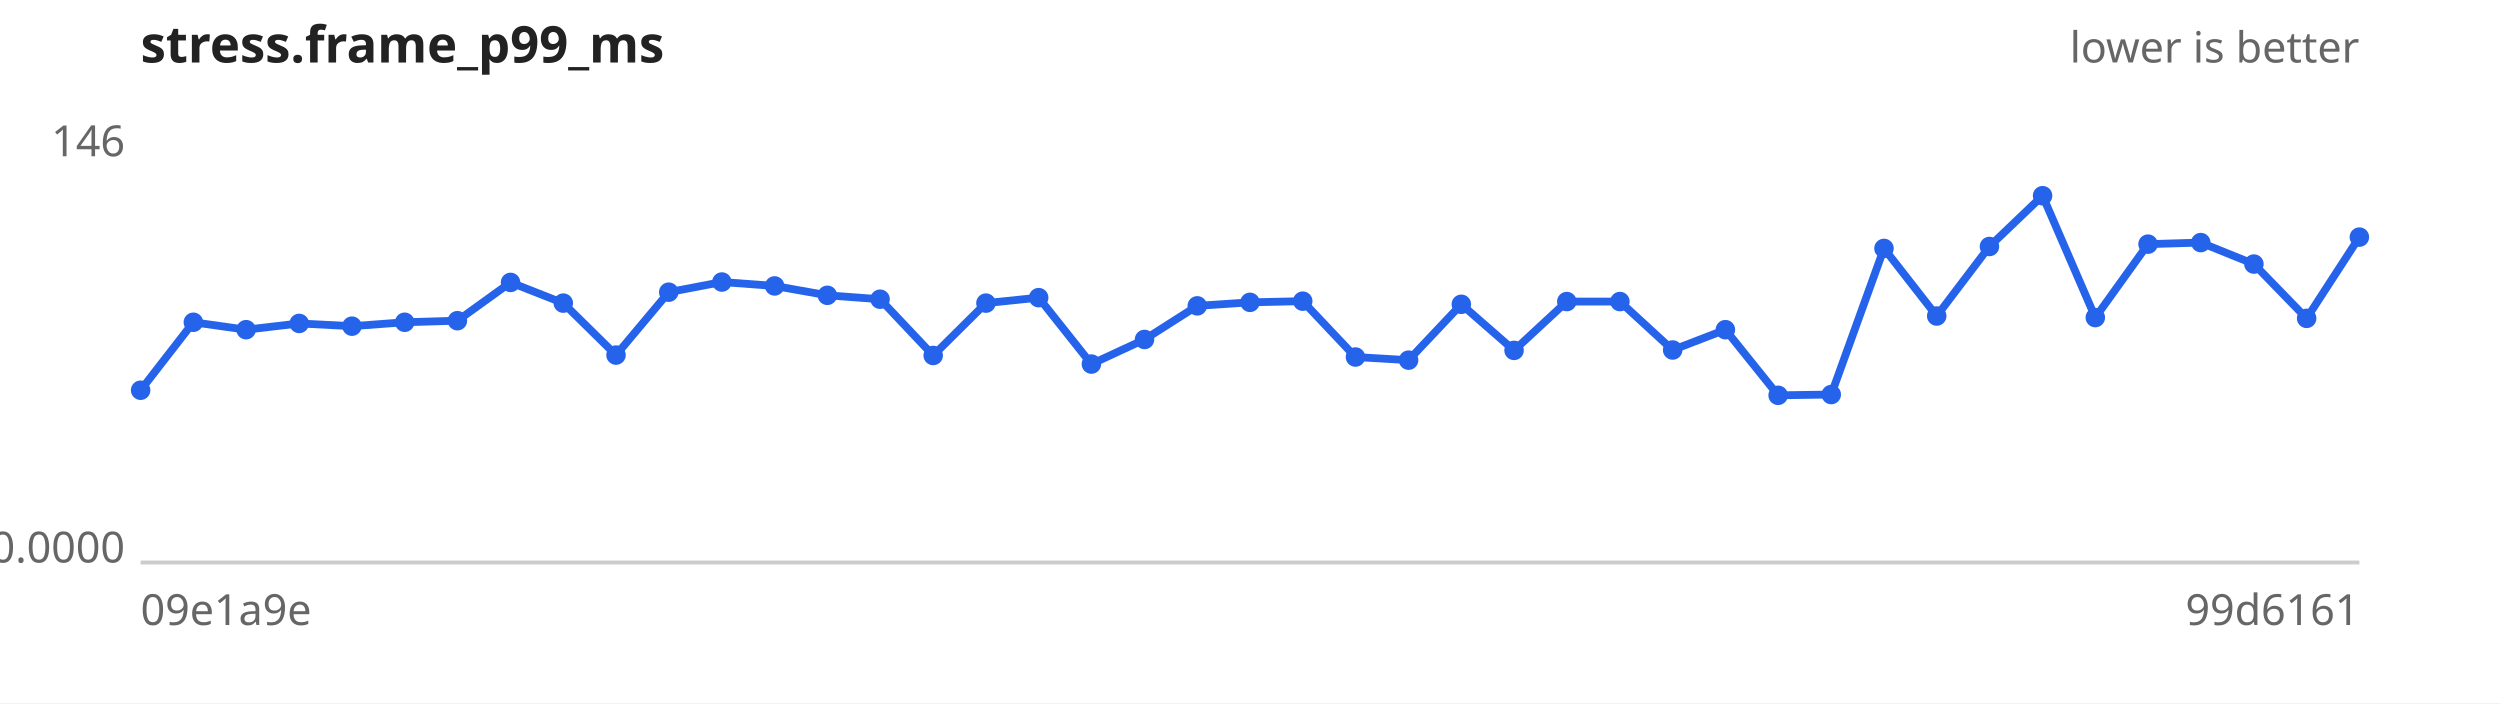
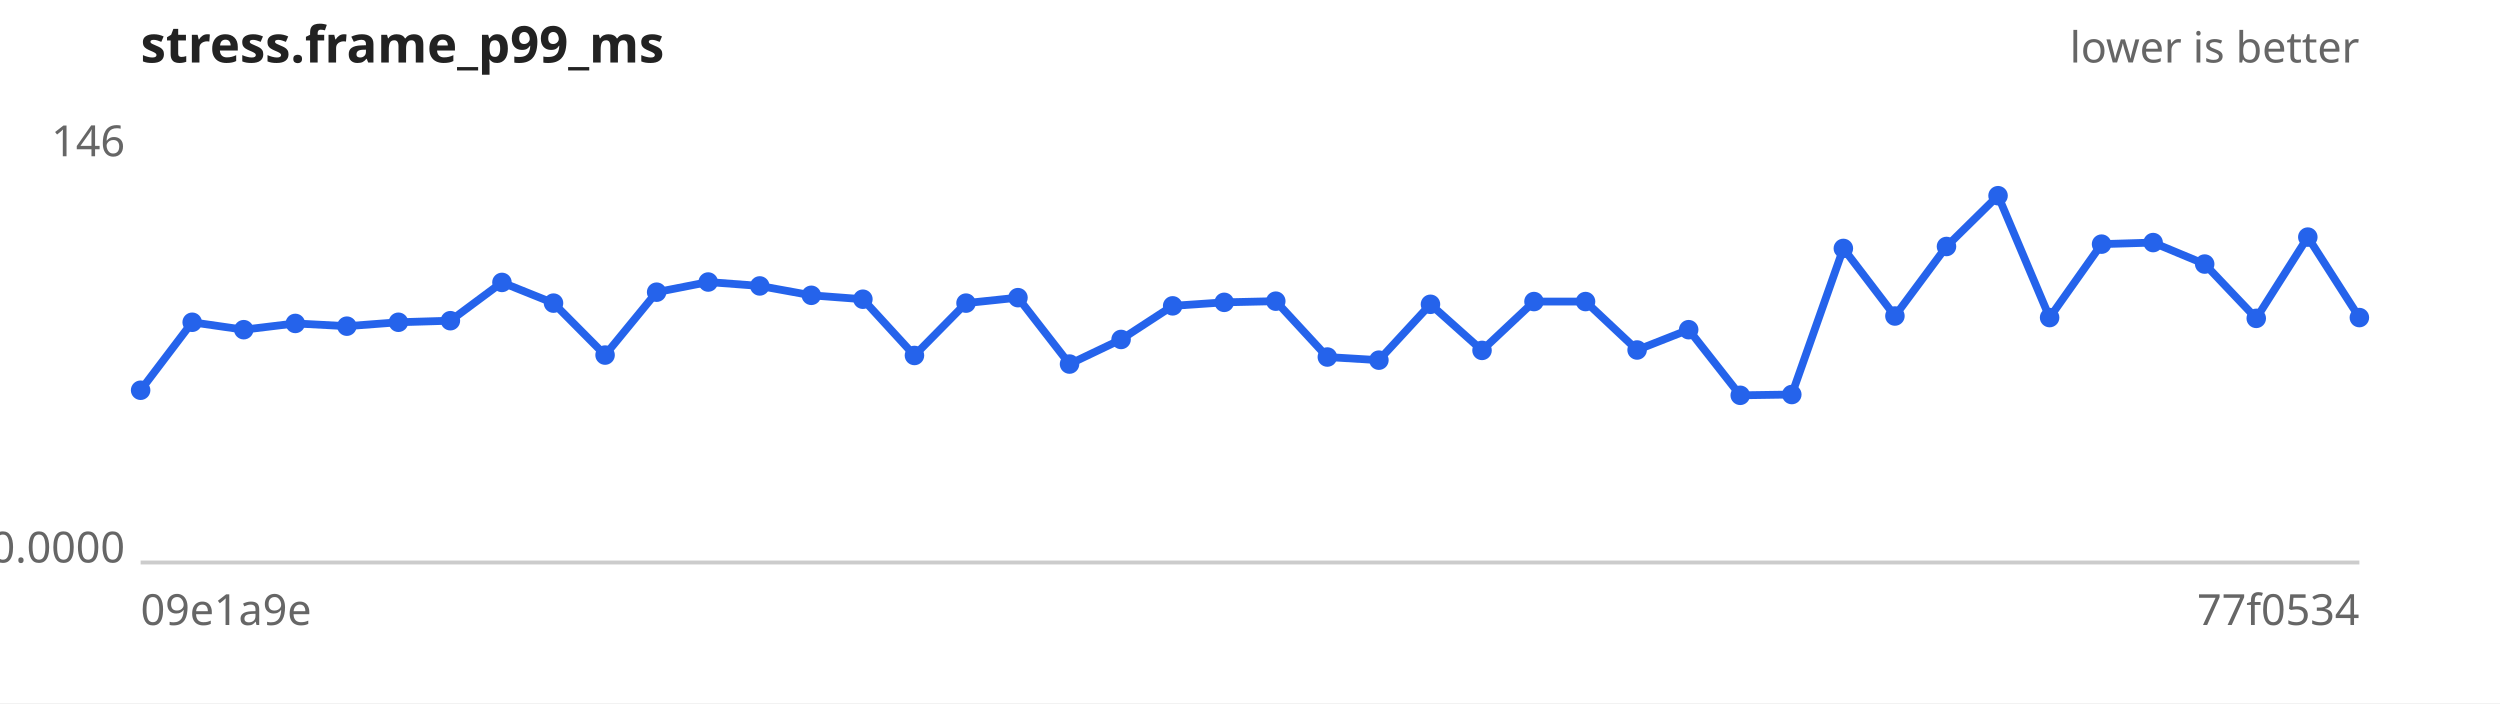
<svg xmlns="http://www.w3.org/2000/svg" width="640" height="180" viewBox="0 0 640 180" font-family="sans-serif" font-size="11">
  <rect width="640" height="180" fill="#ffffff" />
  <text x="36" y="16" font-size="13" font-weight="bold" fill="#222">stress.frame_p99_ms</text>
  <text x="604" y="16" text-anchor="end" fill="#666">lower is better</text>
  <line x1="36" y1="144" x2="604" y2="144" stroke="#ccc" />
  <text x="32" y="40.0" text-anchor="end" fill="#666">146</text>
  <text x="32" y="144.0" text-anchor="end" fill="#666">0.0000</text>
  <text x="36" y="160" fill="#666">09e1a9e</text>
-   <text x="604" y="160" text-anchor="end" fill="#666">99d6161</text>
-   <path d="M36.0,99.9 L49.5,82.5 L63.0,84.4 L76.6,82.8 L90.1,83.5 L103.6,82.5 L117.1,82.1 L130.7,72.3 L144.2,77.6 L157.7,90.9 L171.2,74.8 L184.8,72.2 L198.3,73.2 L211.8,75.6 L225.3,76.6 L238.9,91.0 L252.4,77.6 L265.9,76.2 L279.4,93.2 L293.0,86.9 L306.5,78.3 L320.0,77.4 L333.5,77.1 L347.0,91.4 L360.6,92.2 L374.1,77.9 L387.6,89.7 L401.1,77.2 L414.7,77.2 L428.2,89.6 L441.7,84.4 L455.2,101.2 L468.8,101.0 L482.3,63.6 L495.8,80.9 L509.3,63.1 L522.9,50.1 L536.4,81.3 L549.9,62.5 L563.4,62.1 L577.0,67.6 L590.5,81.5 L604.0,60.7" fill="none" stroke="#2563eb" stroke-width="2" />
+   <text x="604" y="160" text-anchor="end" fill="#666">77f0534</text>
+   <path d="M36.0,99.9 L49.2,82.5 L62.4,84.4 L75.6,82.8 L88.8,83.5 L102.0,82.5 L115.3,82.1 L128.5,72.3 L141.7,77.6 L154.9,90.9 L168.1,74.8 L181.3,72.2 L194.5,73.2 L207.7,75.6 L220.9,76.6 L234.1,91.0 L247.3,77.6 L260.6,76.2 L273.8,93.2 L287.0,86.9 L300.2,78.3 L313.4,77.4 L326.6,77.1 L339.8,91.4 L353.0,92.2 L366.2,77.9 L379.4,89.7 L392.7,77.2 L405.9,77.2 L419.1,89.6 L432.3,84.4 L445.5,101.2 L458.7,101.0 L471.9,63.6 L485.1,80.9 L498.3,63.1 L511.5,50.1 L524.7,81.3 L538.0,62.5 L551.2,62.1 L564.4,67.6 L577.6,81.5 L590.8,60.7 L604.0,81.3" fill="none" stroke="#2563eb" stroke-width="2" />
  <g fill="#2563eb">
    <circle cx="36.0" cy="99.9" r="2.5" />
-     <circle cx="49.5" cy="82.5" r="2.5" />
-     <circle cx="63.0" cy="84.4" r="2.5" />
-     <circle cx="76.6" cy="82.8" r="2.5" />
-     <circle cx="90.1" cy="83.5" r="2.5" />
-     <circle cx="103.6" cy="82.5" r="2.5" />
-     <circle cx="117.1" cy="82.1" r="2.5" />
-     <circle cx="130.7" cy="72.3" r="2.5" />
-     <circle cx="144.2" cy="77.6" r="2.5" />
-     <circle cx="157.7" cy="90.9" r="2.5" />
-     <circle cx="171.2" cy="74.8" r="2.5" />
-     <circle cx="184.8" cy="72.2" r="2.5" />
-     <circle cx="198.3" cy="73.2" r="2.5" />
-     <circle cx="211.8" cy="75.6" r="2.5" />
-     <circle cx="225.3" cy="76.6" r="2.5" />
-     <circle cx="238.9" cy="91.0" r="2.5" />
-     <circle cx="252.4" cy="77.6" r="2.5" />
-     <circle cx="265.9" cy="76.2" r="2.5" />
-     <circle cx="279.4" cy="93.2" r="2.5" />
-     <circle cx="293.0" cy="86.9" r="2.5" />
-     <circle cx="306.5" cy="78.3" r="2.5" />
-     <circle cx="320.0" cy="77.4" r="2.5" />
-     <circle cx="333.5" cy="77.1" r="2.5" />
-     <circle cx="347.0" cy="91.4" r="2.5" />
-     <circle cx="360.6" cy="92.2" r="2.5" />
-     <circle cx="374.1" cy="77.9" r="2.5" />
-     <circle cx="387.6" cy="89.7" r="2.5" />
-     <circle cx="401.1" cy="77.2" r="2.5" />
-     <circle cx="414.7" cy="77.2" r="2.5" />
-     <circle cx="428.2" cy="89.6" r="2.5" />
-     <circle cx="441.7" cy="84.4" r="2.5" />
-     <circle cx="455.2" cy="101.2" r="2.5" />
-     <circle cx="468.8" cy="101.0" r="2.5" />
-     <circle cx="482.3" cy="63.6" r="2.5" />
-     <circle cx="495.8" cy="80.9" r="2.5" />
-     <circle cx="509.3" cy="63.1" r="2.5" />
-     <circle cx="522.9" cy="50.1" r="2.5" />
-     <circle cx="536.4" cy="81.3" r="2.5" />
-     <circle cx="549.9" cy="62.5" r="2.5" />
-     <circle cx="563.4" cy="62.1" r="2.5" />
-     <circle cx="577.0" cy="67.6" r="2.5" />
-     <circle cx="590.5" cy="81.5" r="2.5" />
-     <circle cx="604.0" cy="60.7" r="2.5" />
+     <circle cx="49.2" cy="82.5" r="2.5" />
+     <circle cx="62.4" cy="84.4" r="2.5" />
+     <circle cx="75.6" cy="82.8" r="2.5" />
+     <circle cx="88.8" cy="83.5" r="2.5" />
+     <circle cx="102.0" cy="82.5" r="2.5" />
+     <circle cx="115.3" cy="82.1" r="2.5" />
+     <circle cx="128.5" cy="72.3" r="2.5" />
+     <circle cx="141.7" cy="77.6" r="2.5" />
+     <circle cx="154.9" cy="90.9" r="2.5" />
+     <circle cx="168.1" cy="74.8" r="2.5" />
+     <circle cx="181.3" cy="72.2" r="2.5" />
+     <circle cx="194.5" cy="73.2" r="2.5" />
+     <circle cx="207.7" cy="75.6" r="2.5" />
+     <circle cx="220.9" cy="76.6" r="2.5" />
+     <circle cx="234.1" cy="91.0" r="2.5" />
+     <circle cx="247.3" cy="77.6" r="2.5" />
+     <circle cx="260.6" cy="76.2" r="2.5" />
+     <circle cx="273.8" cy="93.2" r="2.5" />
+     <circle cx="287.0" cy="86.9" r="2.5" />
+     <circle cx="300.2" cy="78.3" r="2.5" />
+     <circle cx="313.4" cy="77.4" r="2.5" />
+     <circle cx="326.6" cy="77.1" r="2.5" />
+     <circle cx="339.8" cy="91.4" r="2.5" />
+     <circle cx="353.0" cy="92.2" r="2.5" />
+     <circle cx="366.2" cy="77.9" r="2.5" />
+     <circle cx="379.4" cy="89.7" r="2.5" />
+     <circle cx="392.7" cy="77.2" r="2.5" />
+     <circle cx="405.9" cy="77.2" r="2.5" />
+     <circle cx="419.1" cy="89.6" r="2.5" />
+     <circle cx="432.3" cy="84.4" r="2.5" />
+     <circle cx="445.5" cy="101.2" r="2.5" />
+     <circle cx="458.7" cy="101.0" r="2.5" />
+     <circle cx="471.9" cy="63.6" r="2.5" />
+     <circle cx="485.1" cy="80.9" r="2.5" />
+     <circle cx="498.3" cy="63.1" r="2.5" />
+     <circle cx="511.5" cy="50.1" r="2.5" />
+     <circle cx="524.7" cy="81.3" r="2.5" />
+     <circle cx="538.0" cy="62.5" r="2.5" />
+     <circle cx="551.2" cy="62.1" r="2.5" />
+     <circle cx="564.4" cy="67.6" r="2.5" />
+     <circle cx="577.6" cy="81.5" r="2.5" />
+     <circle cx="590.8" cy="60.7" r="2.5" />
+     <circle cx="604.0" cy="81.3" r="2.5" />
  </g>
</svg>
